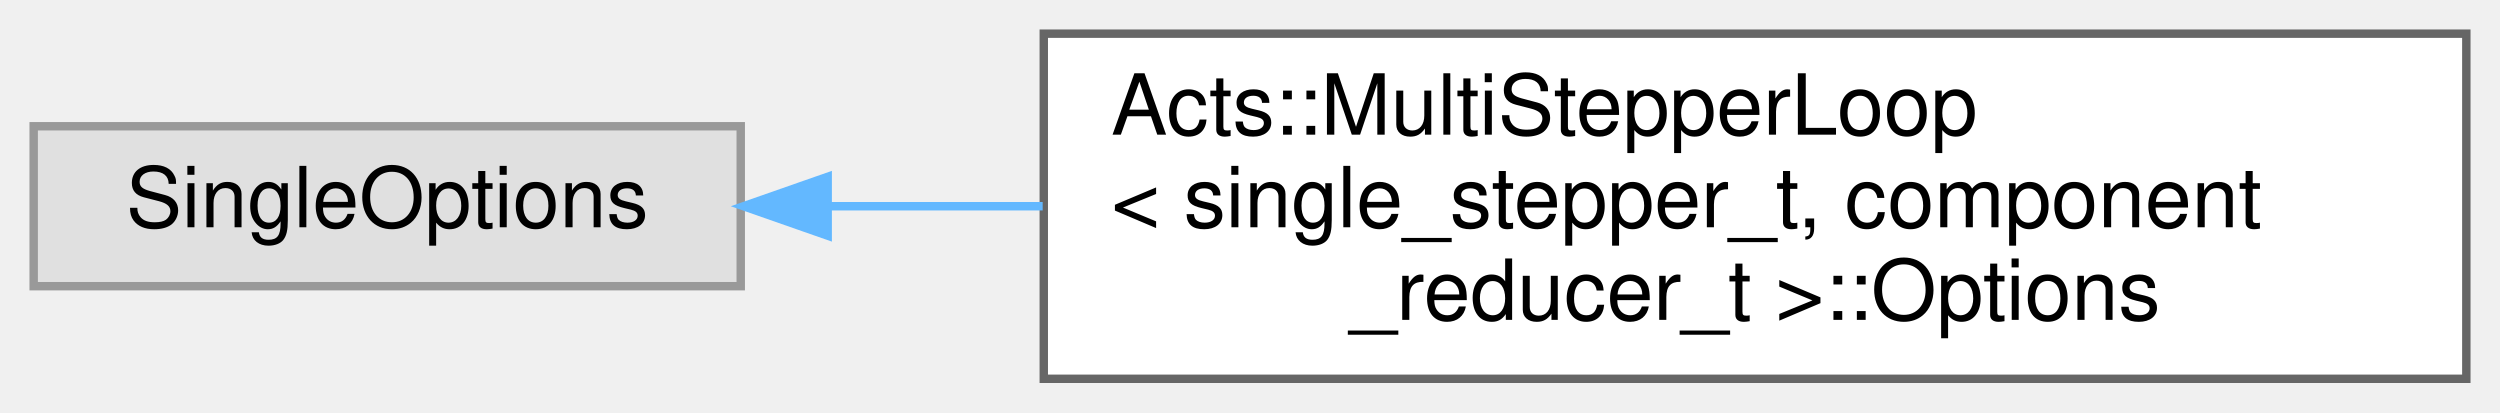
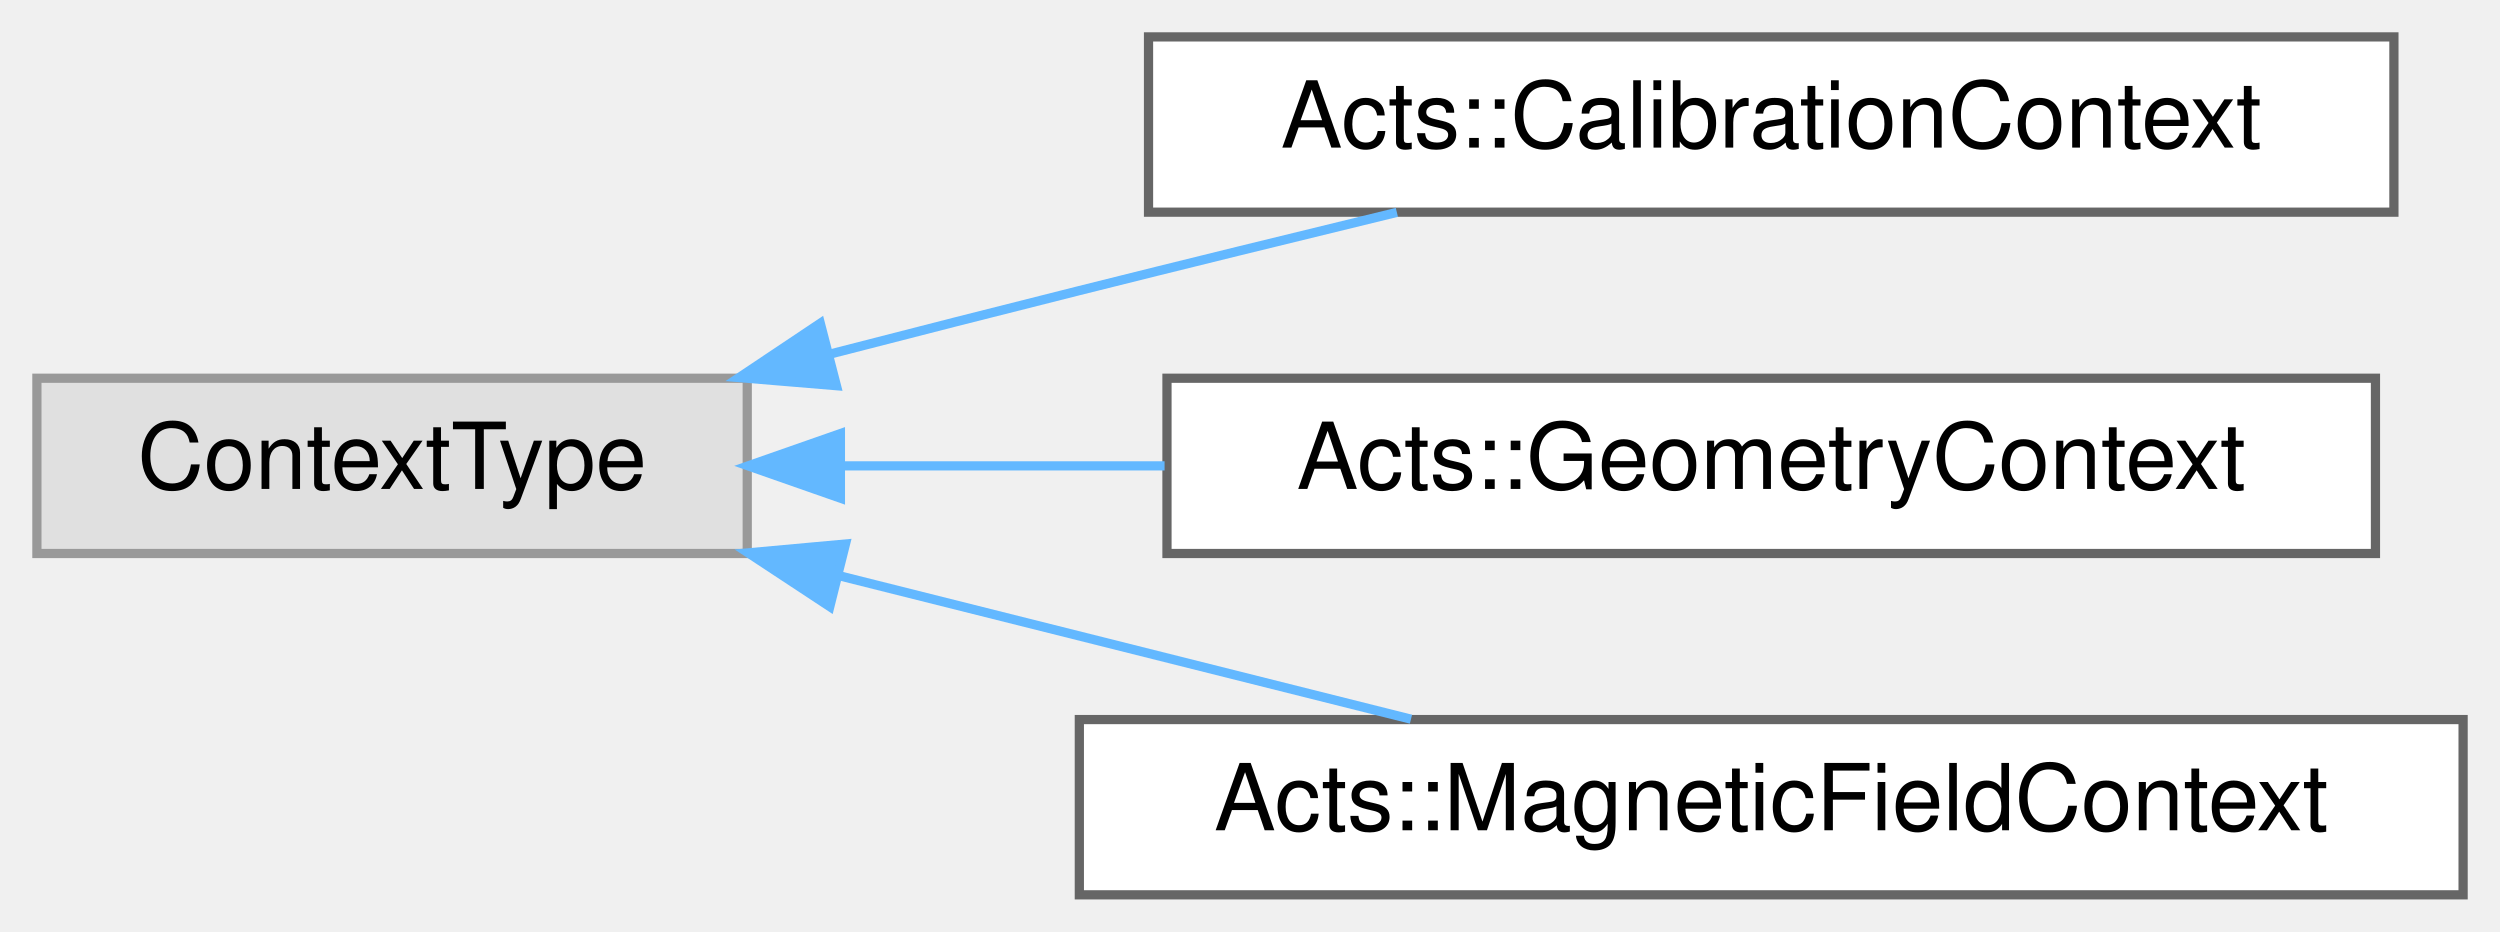
- <svg xmlns="http://www.w3.org/2000/svg" xmlns:xlink="http://www.w3.org/1999/xlink" width="297pt" height="49pt" viewBox="0.00 0.00 297.00 49.00">
-   <g id="graph0" class="graph" transform="scale(1 1) rotate(0) translate(4 45)">
+ <svg xmlns="http://www.w3.org/2000/svg" xmlns:xlink="http://www.w3.org/1999/xlink" width="271pt" height="101pt" viewBox="0.00 0.00 271.00 101.00">
+   <g id="graph0" class="graph" transform="scale(1 1) rotate(0) translate(4 97)">
    <g id="Node000000" class="node">
      <g id="a_Node000000">
        <a xlink:title=" ">
-           <polygon fill="#e0e0e0" stroke="#999999" points="84,-30 0,-30 0,-11 84,-11 84,-30" />
-           <text text-anchor="middle" x="42" y="-18" font-family="Helvetica,sans-Serif" font-size="10.00">SingleOptions</text>
+           <polygon fill="#e0e0e0" stroke="#999999" points="77,-56 0,-56 0,-37 77,-37 77,-56" />
+           <text text-anchor="middle" x="38.5" y="-44" font-family="Helvetica,sans-Serif" font-size="10.00">ContextType</text>
        </a>
      </g>
    </g>
    <g id="Node000001" class="node">
      <g id="a_Node000001">
-         <a xlink:href="struct_acts_1_1_multi_stepper_loop_1_1_options.html" target="_top" xlink:title=" ">
-           <polygon fill="white" stroke="#666666" points="289,-41 120,-41 120,0 289,0 289,-41" />
-           <text text-anchor="start" x="128" y="-29" font-family="Helvetica,sans-Serif" font-size="10.00">Acts::MultiStepperLoop</text>
-           <text text-anchor="start" x="128" y="-18" font-family="Helvetica,sans-Serif" font-size="10.00">&lt; single_stepper_t, component</text>
-           <text text-anchor="middle" x="204.5" y="-7" font-family="Helvetica,sans-Serif" font-size="10.00">_reducer_t &gt;::Options</text>
+         <a xlink:href="class_acts_1_1_calibration_context.html" target="_top" xlink:title="This is the central definition of the Acts payload object regarding detector calibration.">
+           <polygon fill="white" stroke="#666666" points="255.5,-93 120.5,-93 120.5,-74 255.5,-74 255.5,-93" />
+           <text text-anchor="middle" x="188" y="-81" font-family="Helvetica,sans-Serif" font-size="10.00">Acts::CalibrationContext</text>
        </a>
      </g>
    </g>
-     <g id="edge298_Node000000_Node000001" class="edge">
-       <g id="a_edge298_Node000000_Node000001">
+     <g id="edge293_Node000000_Node000001" class="edge">
+       <g id="a_edge293_Node000000_Node000001">
        <a xlink:title=" ">
-           <path fill="none" stroke="#63b8ff" d="M94.4,-20.5C102.57,-20.5 111.2,-20.5 119.87,-20.5" />
-           <polygon fill="#63b8ff" stroke="#63b8ff" points="94.33,-17 84.33,-20.5 94.33,-24 94.33,-17" />
+           <path fill="none" stroke="#63b8ff" d="M86.02,-58.63C94.97,-60.94 104.27,-63.31 113,-65.5 124.16,-68.3 136.28,-71.27 147.42,-73.98" />
+           <polygon fill="#63b8ff" stroke="#63b8ff" points="86.67,-55.19 76.11,-56.07 84.92,-61.96 86.67,-55.19" />
+         </a>
+       </g>
+     </g>
+     <g id="Node000002" class="node">
+       <g id="a_Node000002">
+         <a xlink:href="class_acts_1_1_geometry_context.html" target="_top" xlink:title="This is the central definition of the Acts payload object regarding detector geometry status (e....">
+           <polygon fill="white" stroke="#666666" points="253.5,-56 122.5,-56 122.5,-37 253.5,-37 253.5,-56" />
+           <text text-anchor="middle" x="188" y="-44" font-family="Helvetica,sans-Serif" font-size="10.00">Acts::GeometryContext</text>
+         </a>
+       </g>
+     </g>
+     <g id="edge294_Node000000_Node000002" class="edge">
+       <g id="a_edge294_Node000000_Node000002">
+         <a xlink:title=" ">
+           <path fill="none" stroke="#63b8ff" d="M87.44,-46.5C98.55,-46.5 110.55,-46.5 122.24,-46.5" />
+           <polygon fill="#63b8ff" stroke="#63b8ff" points="87.1,-43 77.1,-46.5 87.1,-50 87.1,-43" />
+         </a>
+       </g>
+     </g>
+     <g id="Node000003" class="node">
+       <g id="a_Node000003">
+         <a xlink:href="class_acts_1_1_magnetic_field_context.html" target="_top" xlink:title="Context object for lookup of magnetic field values.">
+           <polygon fill="white" stroke="#666666" points="263,-19 113,-19 113,0 263,0 263,-19" />
+           <text text-anchor="middle" x="188" y="-7" font-family="Helvetica,sans-Serif" font-size="10.00">Acts::MagneticFieldContext</text>
+         </a>
+       </g>
+     </g>
+     <g id="edge295_Node000000_Node000003" class="edge">
+       <g id="a_edge295_Node000000_Node000003">
+         <a xlink:title=" ">
+           <path fill="none" stroke="#63b8ff" d="M86.97,-34.59C107.02,-29.56 130.05,-23.79 148.95,-19.04" />
+           <polygon fill="#63b8ff" stroke="#63b8ff" points="85.95,-31.24 77.1,-37.07 87.65,-38.03 85.95,-31.24" />
        </a>
      </g>
    </g>
  </g>
</svg>
